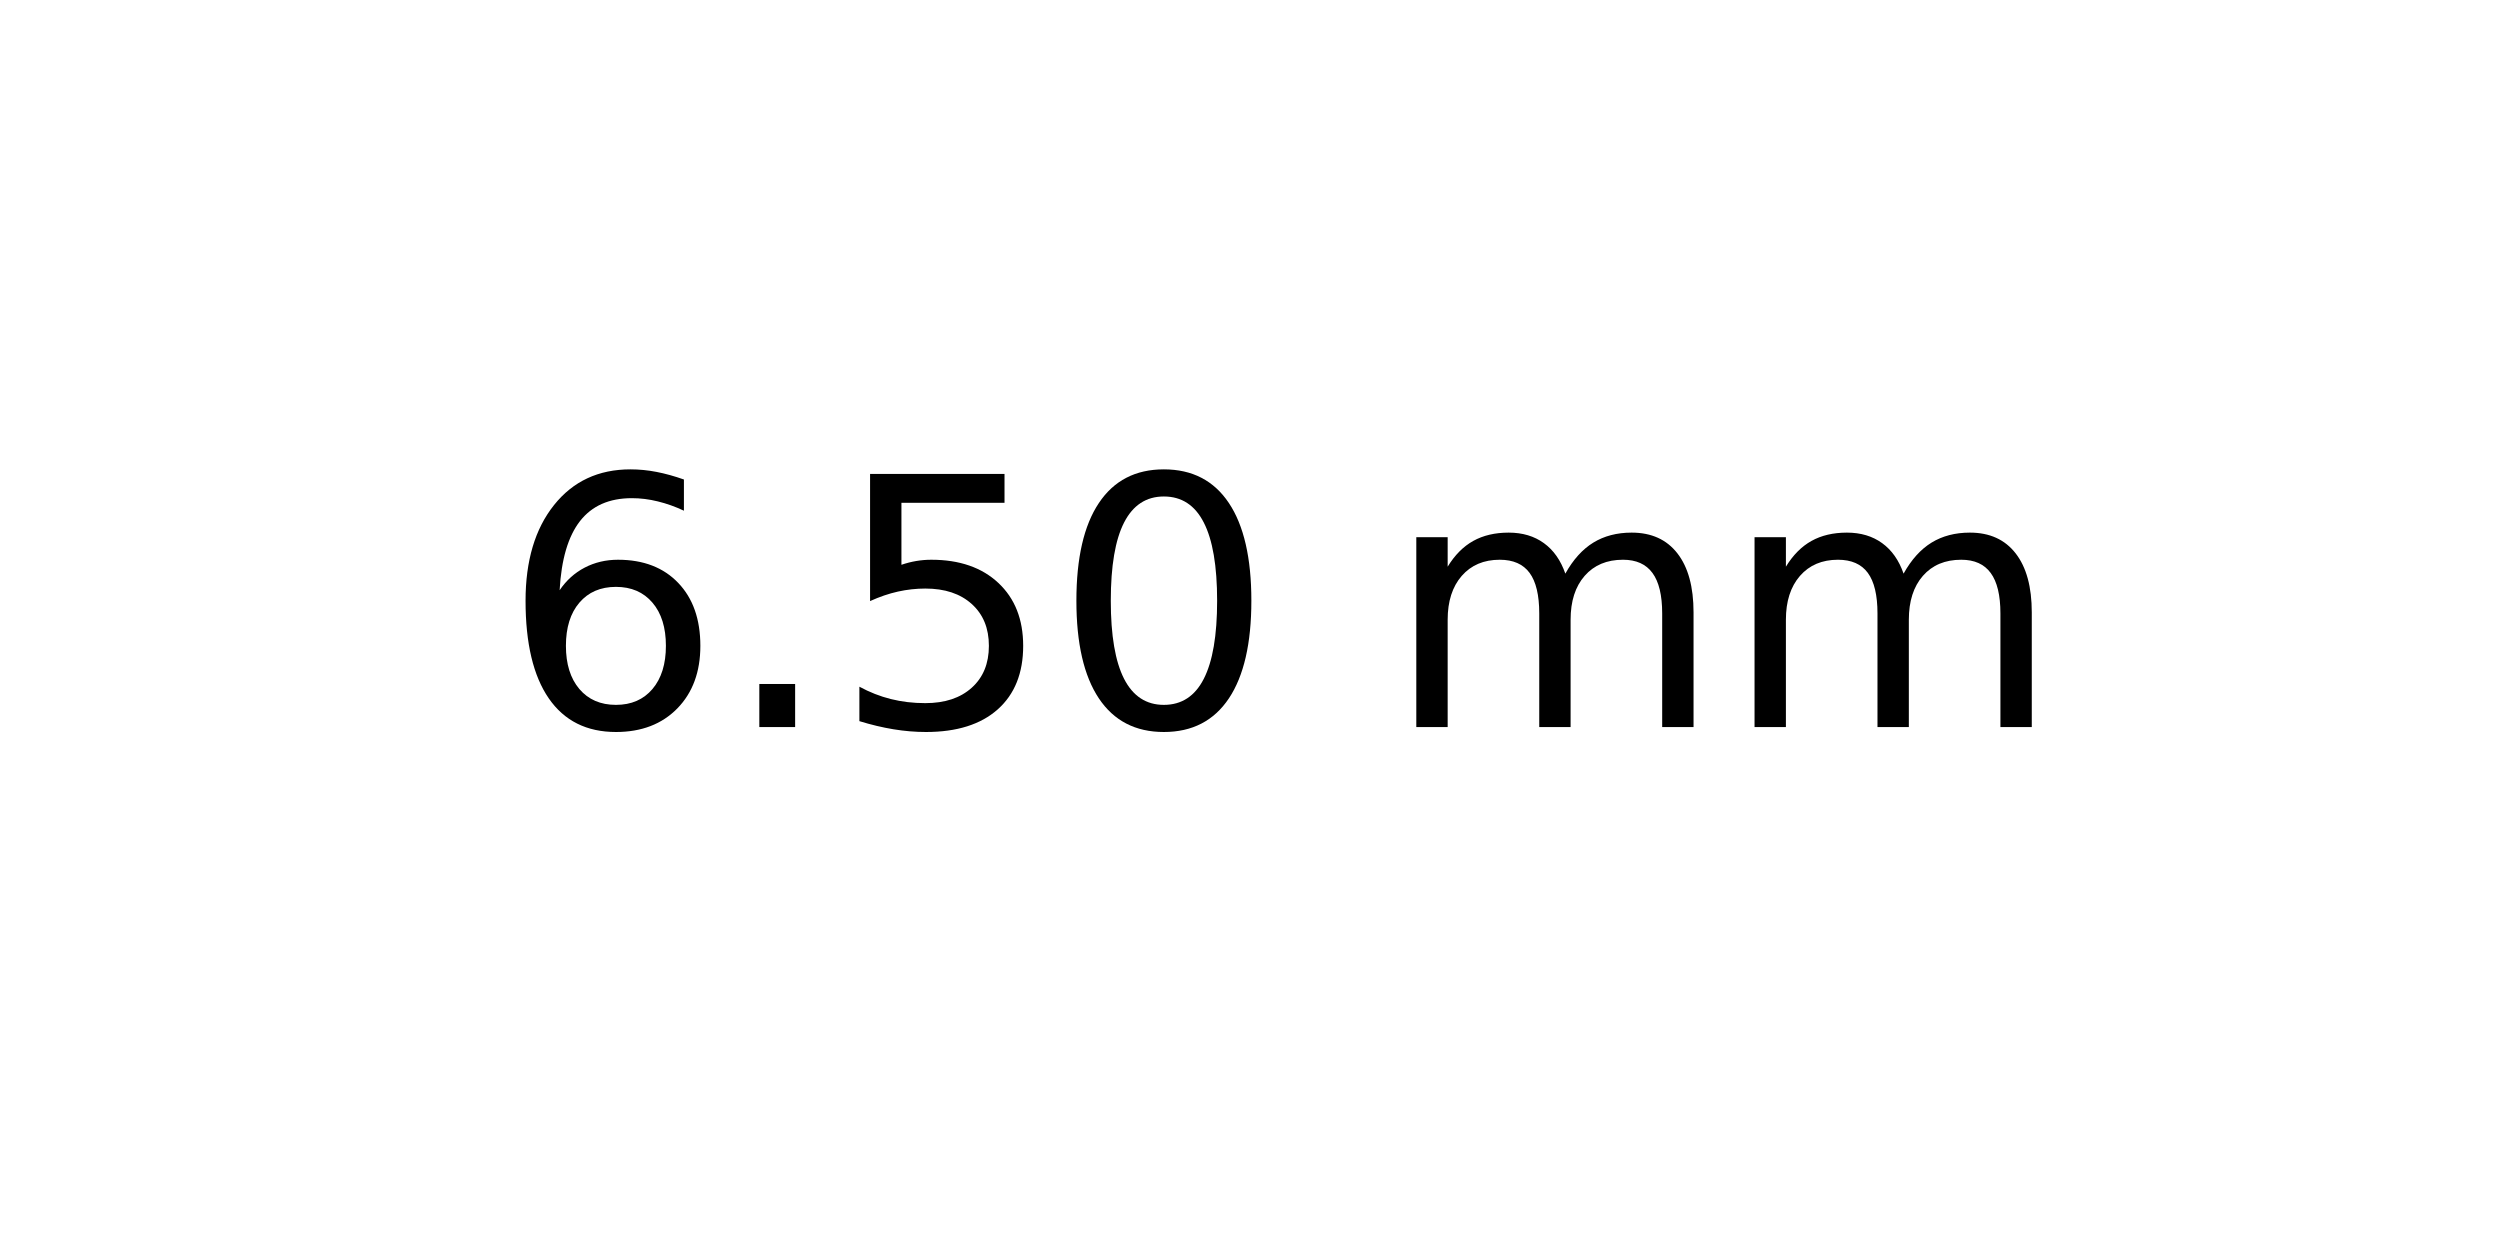
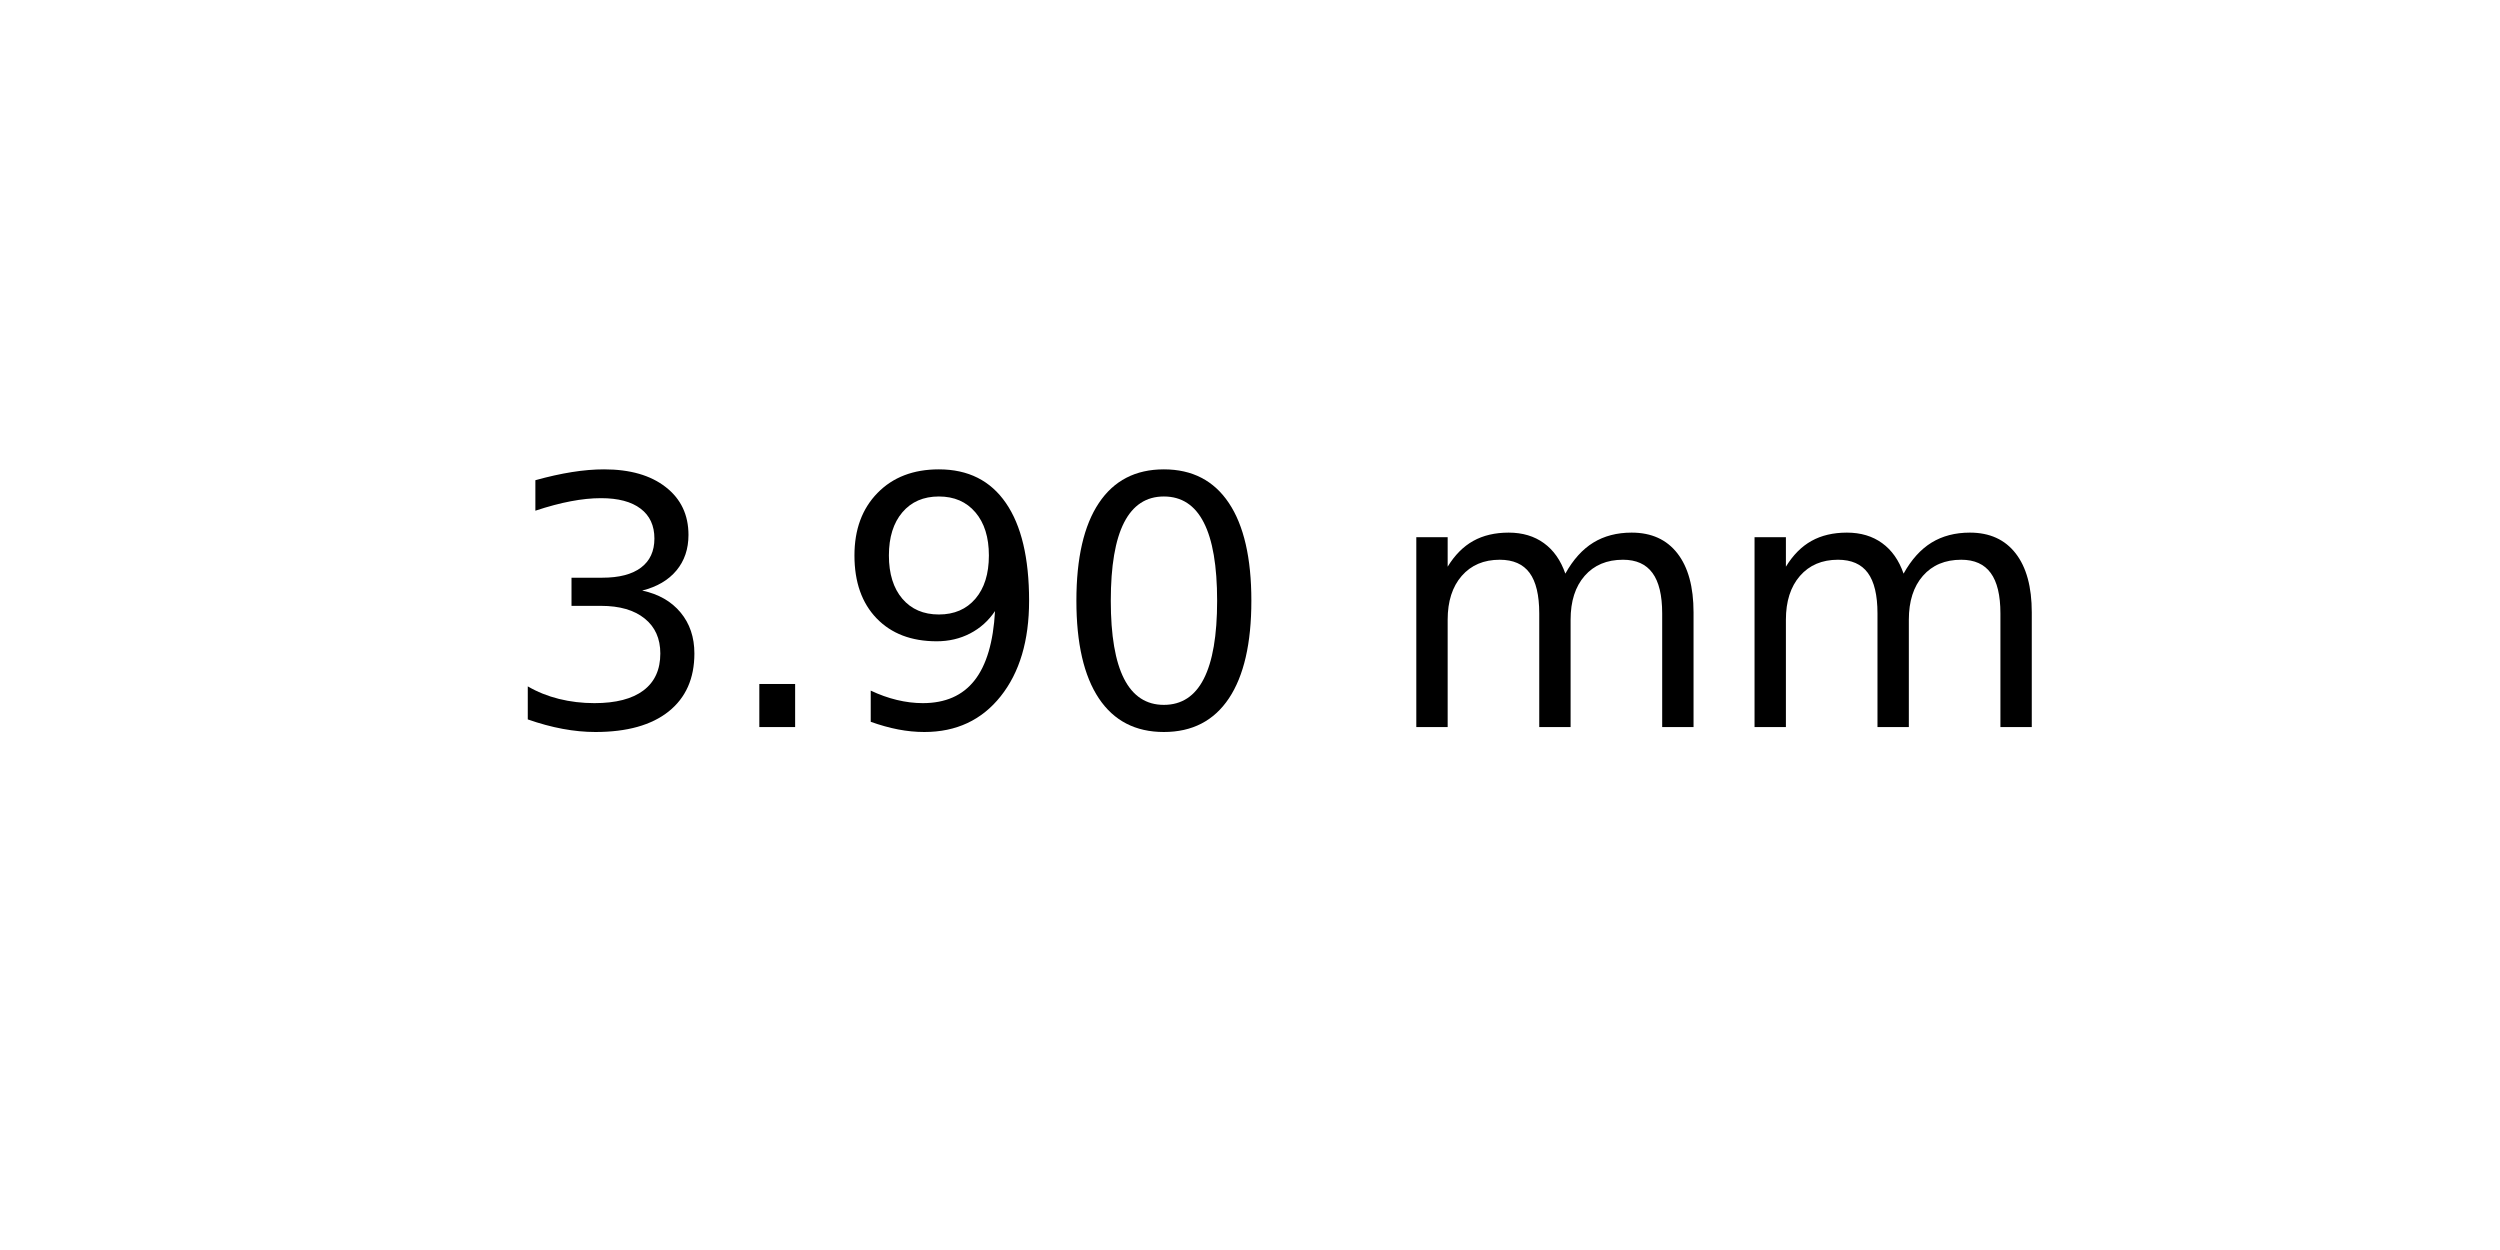
<svg xmlns="http://www.w3.org/2000/svg" xmlns:xlink="http://www.w3.org/1999/xlink" width="72pt" height="36pt" viewBox="0 0 72 36" version="1.1">
  <defs>
    <style type="text/css">*{stroke-linejoin: round; stroke-linecap: butt}</style>
  </defs>
  <g id="figure_1">
    <g id="axes_1">
      <g id="text_1">
        <g transform="translate(14.4375 20.93937) scale(0.1 -0.1)">
          <defs>
-             <path id="DejaVuSans-36" d="M 2113 2584  Q 1688 2584 1439 2293  Q 1191 2003 1191 1497  Q 1191 994 1439 701  Q 1688 409 2113 409  Q 2538 409 2786 701  Q 3034 994 3034 1497  Q 3034 2003 2786 2293  Q 2538 2584 2113 2584  z M 3366 4563  L 3366 3988  Q 3128 4100 2886 4159  Q 2644 4219 2406 4219  Q 1781 4219 1451 3797  Q 1122 3375 1075 2522  Q 1259 2794 1537 2939  Q 1816 3084 2150 3084  Q 2853 3084 3261 2657  Q 3669 2231 3669 1497  Q 3669 778 3244 343  Q 2819 -91 2113 -91  Q 1303 -91 875 529  Q 447 1150 447 2328  Q 447 3434 972 4092  Q 1497 4750 2381 4750  Q 2619 4750 2861 4703  Q 3103 4656 3366 4563  z " transform="scale(0.015625)" />
+             <path id="DejaVuSans-33" d="M 2597 2516  Q 3050 2419 3304 2112  Q 3559 1806 3559 1356  Q 3559 666 3084 287  Q 2609 -91 1734 -91  Q 1441 -91 1130 -33  Q 819 25 488 141  L 488 750  Q 750 597 1062 519  Q 1375 441 1716 441  Q 2309 441 2620 675  Q 2931 909 2931 1356  Q 2931 1769 2642 2001  Q 2353 2234 1838 2234  L 1294 2234  L 1294 2753  L 1863 2753  Q 2328 2753 2575 2939  Q 2822 3125 2822 3475  Q 2822 3834 2567 4026  Q 2313 4219 1838 4219  Q 1578 4219 1281 4162  Q 984 4106 628 3988  L 628 4550  Q 988 4650 1302 4700  Q 1616 4750 1894 4750  Q 2613 4750 3031 4423  Q 3450 4097 3450 3541  Q 3450 3153 3228 2886  Q 3006 2619 2597 2516  z " transform="scale(0.015625)" />
            <path id="DejaVuSans-2e" d="M 684 794  L 1344 794  L 1344 0  L 684 0  L 684 794  z " transform="scale(0.015625)" />
-             <path id="DejaVuSans-35" d="M 691 4666  L 3169 4666  L 3169 4134  L 1269 4134  L 1269 2991  Q 1406 3038 1543 3061  Q 1681 3084 1819 3084  Q 2600 3084 3056 2656  Q 3513 2228 3513 1497  Q 3513 744 3044 326  Q 2575 -91 1722 -91  Q 1428 -91 1123 -41  Q 819 9 494 109  L 494 744  Q 775 591 1075 516  Q 1375 441 1709 441  Q 2250 441 2565 725  Q 2881 1009 2881 1497  Q 2881 1984 2565 2268  Q 2250 2553 1709 2553  Q 1456 2553 1204 2497  Q 953 2441 691 2322  L 691 4666  z " transform="scale(0.015625)" />
+             <path id="DejaVuSans-39" d="M 703 97  L 703 672  Q 941 559 1184 500  Q 1428 441 1663 441  Q 2288 441 2617 861  Q 2947 1281 2994 2138  Q 2813 1869 2534 1725  Q 2256 1581 1919 1581  Q 1219 1581 811 2004  Q 403 2428 403 3163  Q 403 3881 828 4315  Q 1253 4750 1959 4750  Q 2769 4750 3195 4129  Q 3622 3509 3622 2328  Q 3622 1225 3098 567  Q 2575 -91 1691 -91  Q 1453 -91 1209 -44  Q 966 3 703 97  z M 1959 2075  Q 2384 2075 2632 2365  Q 2881 2656 2881 3163  Q 2881 3666 2632 3958  Q 2384 4250 1959 4250  Q 1534 4250 1286 3958  Q 1038 3666 1038 3163  Q 1038 2656 1286 2365  Q 1534 2075 1959 2075  z " transform="scale(0.015625)" />
            <path id="DejaVuSans-30" d="M 2034 4250  Q 1547 4250 1301 3770  Q 1056 3291 1056 2328  Q 1056 1369 1301 889  Q 1547 409 2034 409  Q 2525 409 2770 889  Q 3016 1369 3016 2328  Q 3016 3291 2770 3770  Q 2525 4250 2034 4250  z M 2034 4750  Q 2819 4750 3233 4129  Q 3647 3509 3647 2328  Q 3647 1150 3233 529  Q 2819 -91 2034 -91  Q 1250 -91 836 529  Q 422 1150 422 2328  Q 422 3509 836 4129  Q 1250 4750 2034 4750  z " transform="scale(0.015625)" />
            <path id="DejaVuSans-20" transform="scale(0.015625)" />
            <path id="DejaVuSans-6d" d="M 3328 2828  Q 3544 3216 3844 3400  Q 4144 3584 4550 3584  Q 5097 3584 5394 3201  Q 5691 2819 5691 2113  L 5691 0  L 5113 0  L 5113 2094  Q 5113 2597 4934 2840  Q 4756 3084 4391 3084  Q 3944 3084 3684 2787  Q 3425 2491 3425 1978  L 3425 0  L 2847 0  L 2847 2094  Q 2847 2600 2669 2842  Q 2491 3084 2119 3084  Q 1678 3084 1418 2786  Q 1159 2488 1159 1978  L 1159 0  L 581 0  L 581 3500  L 1159 3500  L 1159 2956  Q 1356 3278 1631 3431  Q 1906 3584 2284 3584  Q 2666 3584 2933 3390  Q 3200 3197 3328 2828  z " transform="scale(0.015625)" />
          </defs>
-           <use xlink:href="#DejaVuSans-36" />
+           <use xlink:href="#DejaVuSans-33" />
          <use xlink:href="#DejaVuSans-2e" x="63.623" />
-           <use xlink:href="#DejaVuSans-35" x="95.41" />
+           <use xlink:href="#DejaVuSans-39" x="95.41" />
          <use xlink:href="#DejaVuSans-30" x="159.033" />
          <use xlink:href="#DejaVuSans-20" x="222.656" />
          <use xlink:href="#DejaVuSans-6d" x="254.443" />
          <use xlink:href="#DejaVuSans-6d" x="351.855" />
        </g>
      </g>
    </g>
  </g>
</svg>
